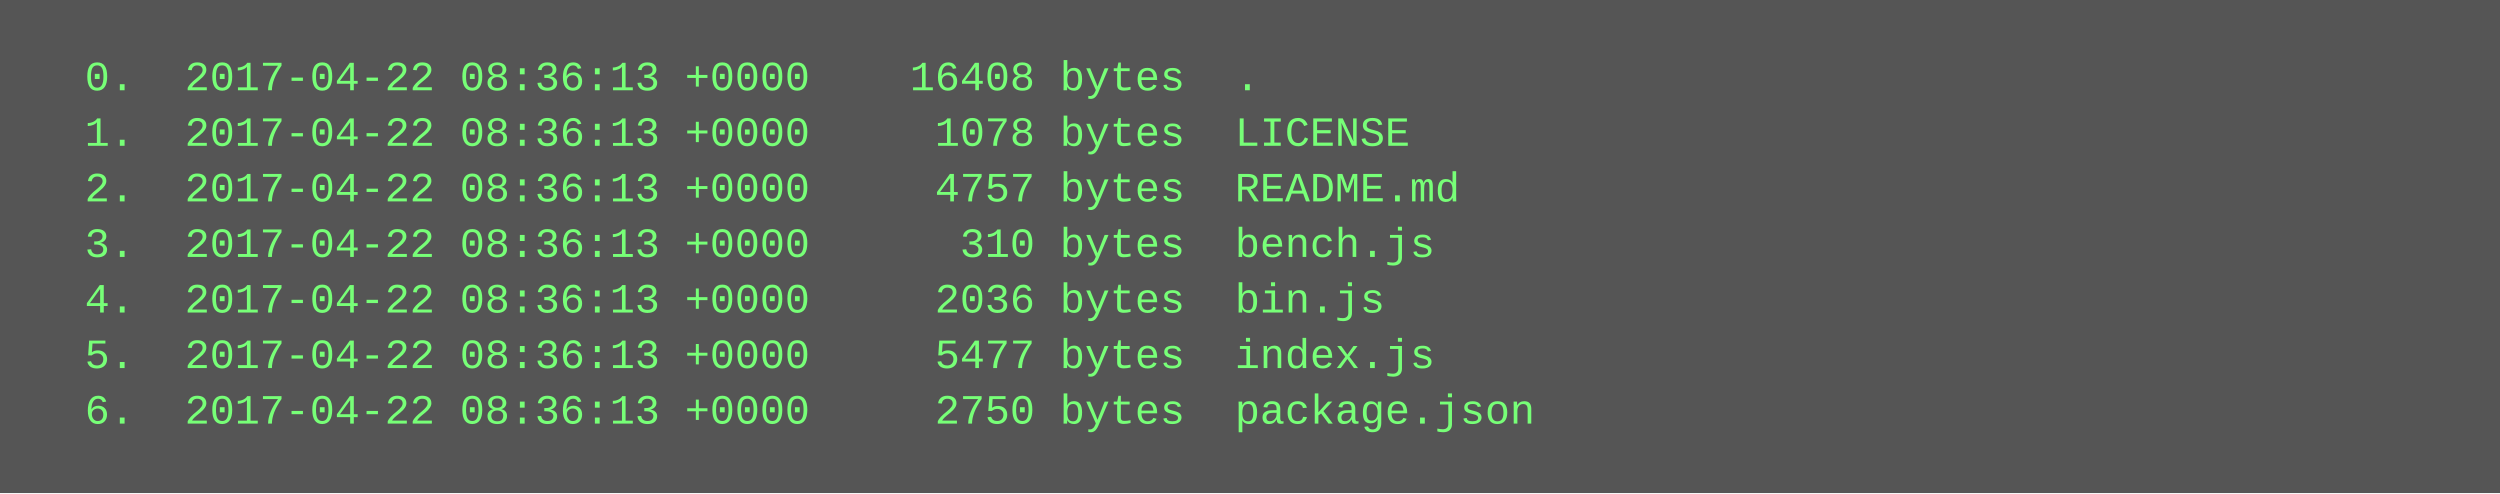
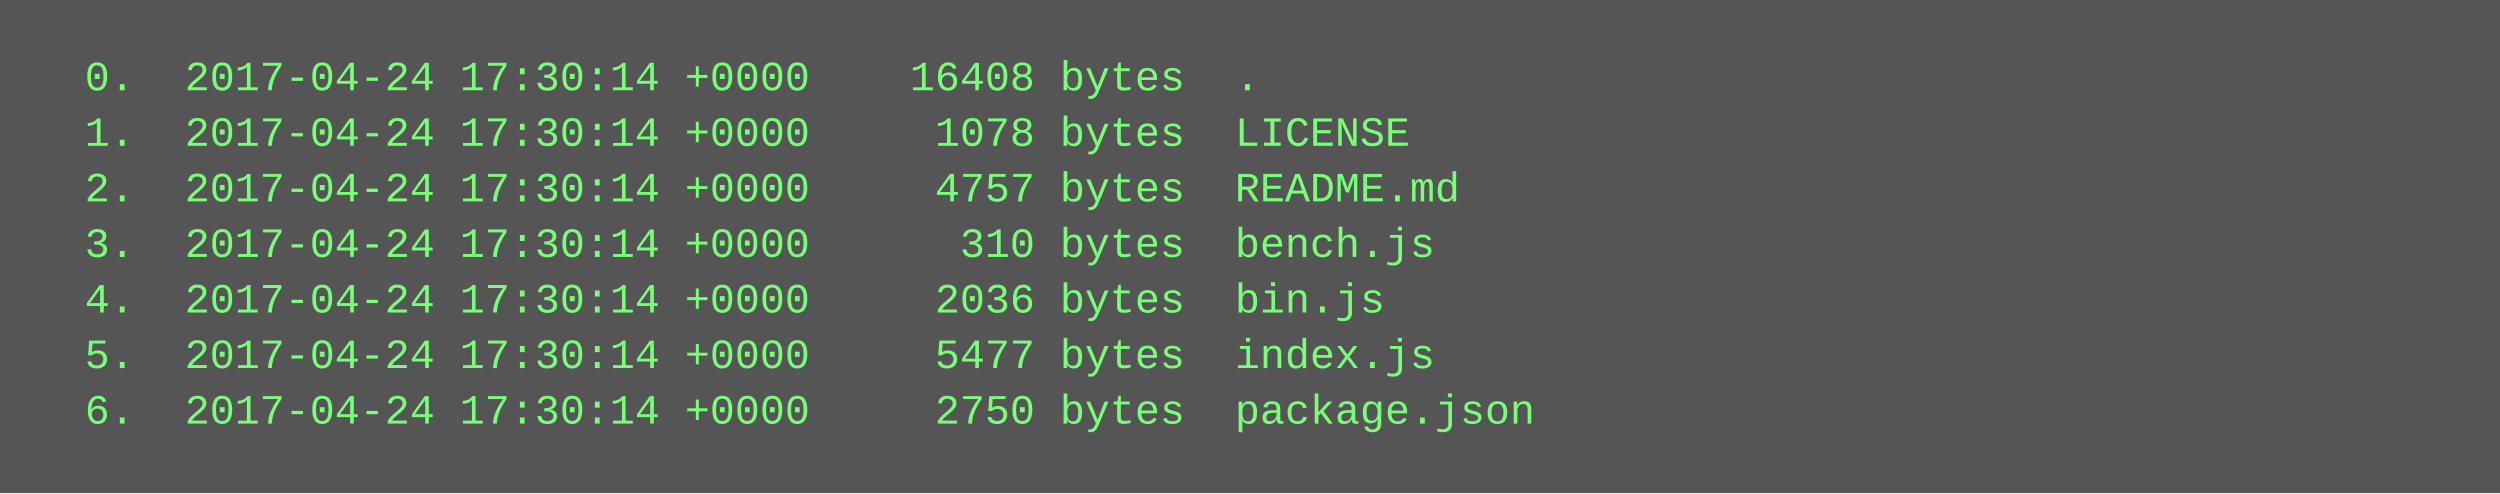
<svg xmlns="http://www.w3.org/2000/svg" height="142" width="720">
  <rect height="142" fill="#555" width="720" />
  <text fill="#7f7" font-family="Courier New" font-size="12" xml:space="preserve">
-     <tspan x="10" y="26">  0.  2017-04-22 08:36:13 +0000    16408 bytes  .</tspan>
-     <tspan x="10" y="42">  1.  2017-04-22 08:36:13 +0000     1078 bytes  LICENSE</tspan>
-     <tspan x="10" y="58">  2.  2017-04-22 08:36:13 +0000     4757 bytes  README.md</tspan>
-     <tspan x="10" y="74">  3.  2017-04-22 08:36:13 +0000      310 bytes  bench.js</tspan>
-     <tspan x="10" y="90">  4.  2017-04-22 08:36:13 +0000     2036 bytes  bin.js</tspan>
-     <tspan x="10" y="106">  5.  2017-04-22 08:36:13 +0000     5477 bytes  index.js</tspan>
-     <tspan x="10" y="122">  6.  2017-04-22 08:36:13 +0000     2750 bytes  package.json</tspan>
+     <tspan x="10" y="26">  0.  2017-04-24 17:30:14 +0000    16408 bytes  .</tspan>
+     <tspan x="10" y="42">  1.  2017-04-24 17:30:14 +0000     1078 bytes  LICENSE</tspan>
+     <tspan x="10" y="58">  2.  2017-04-24 17:30:14 +0000     4757 bytes  README.md</tspan>
+     <tspan x="10" y="74">  3.  2017-04-24 17:30:14 +0000      310 bytes  bench.js</tspan>
+     <tspan x="10" y="90">  4.  2017-04-24 17:30:14 +0000     2036 bytes  bin.js</tspan>
+     <tspan x="10" y="106">  5.  2017-04-24 17:30:14 +0000     5477 bytes  index.js</tspan>
+     <tspan x="10" y="122">  6.  2017-04-24 17:30:14 +0000     2750 bytes  package.json</tspan>
  </text>
</svg>
